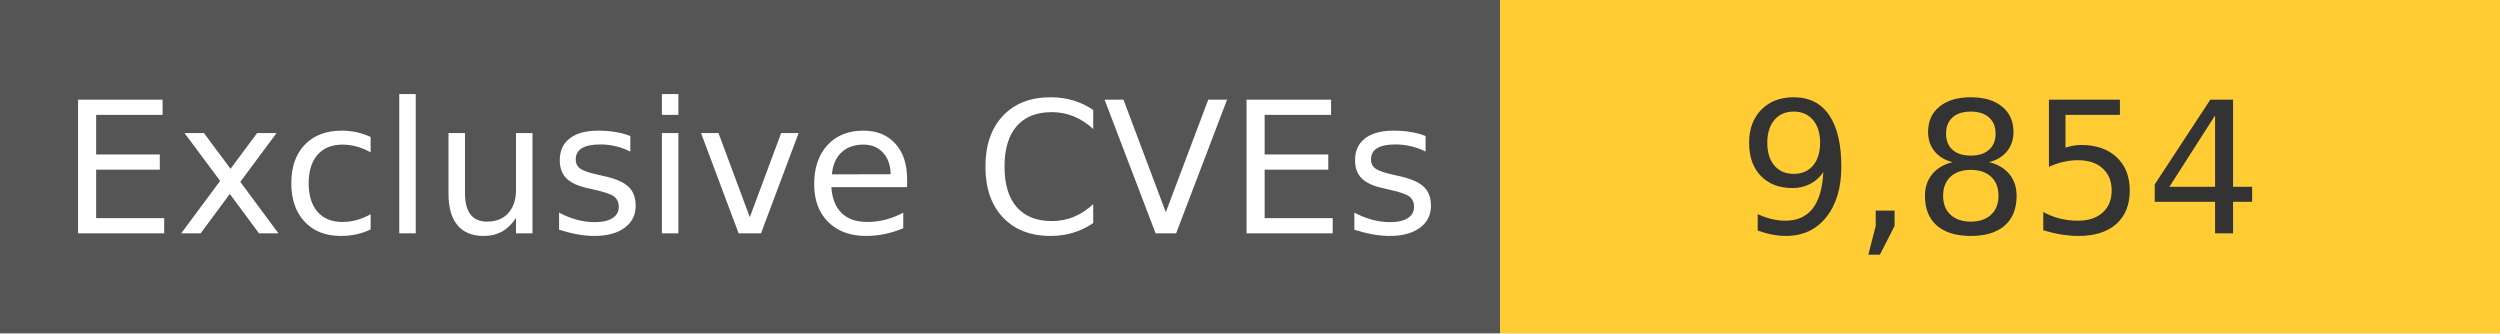
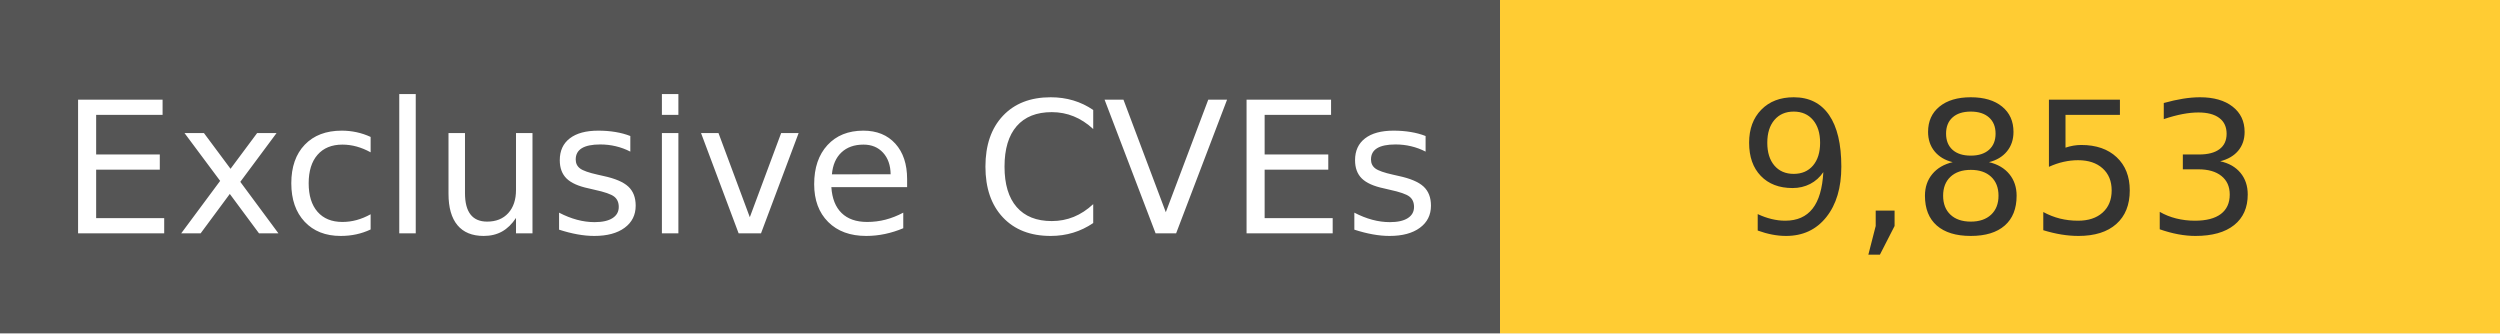
<svg xmlns="http://www.w3.org/2000/svg" width="150" height="20" role="img">
  <linearGradient id="s" x2="0" y2="100%">
    <stop offset="0" stop-color="#bbb" stop-opacity=".1" />
    <stop offset="1" stop-opacity=".1" />
  </linearGradient>
  <g>
    <rect width="90" height="20" fill="#555" />
    <rect x="90" width="267" height="20" fill="#ffcc33" />
  </g>
  <g fill="#fff" text-anchor="middle" font-family="Verdana,Geneva,DejaVu Sans,sans-serif" text-rendering="geometricPrecision" font-size="110">
    <text x="450" y="140" transform="scale(.1)" fill="#fff">
            Exclusive CVEs
        </text>
    <text x="1200" y="140" transform="scale(.1)" fill="#333">
-             9,854
+             9,853
        </text>
  </g>
</svg>
